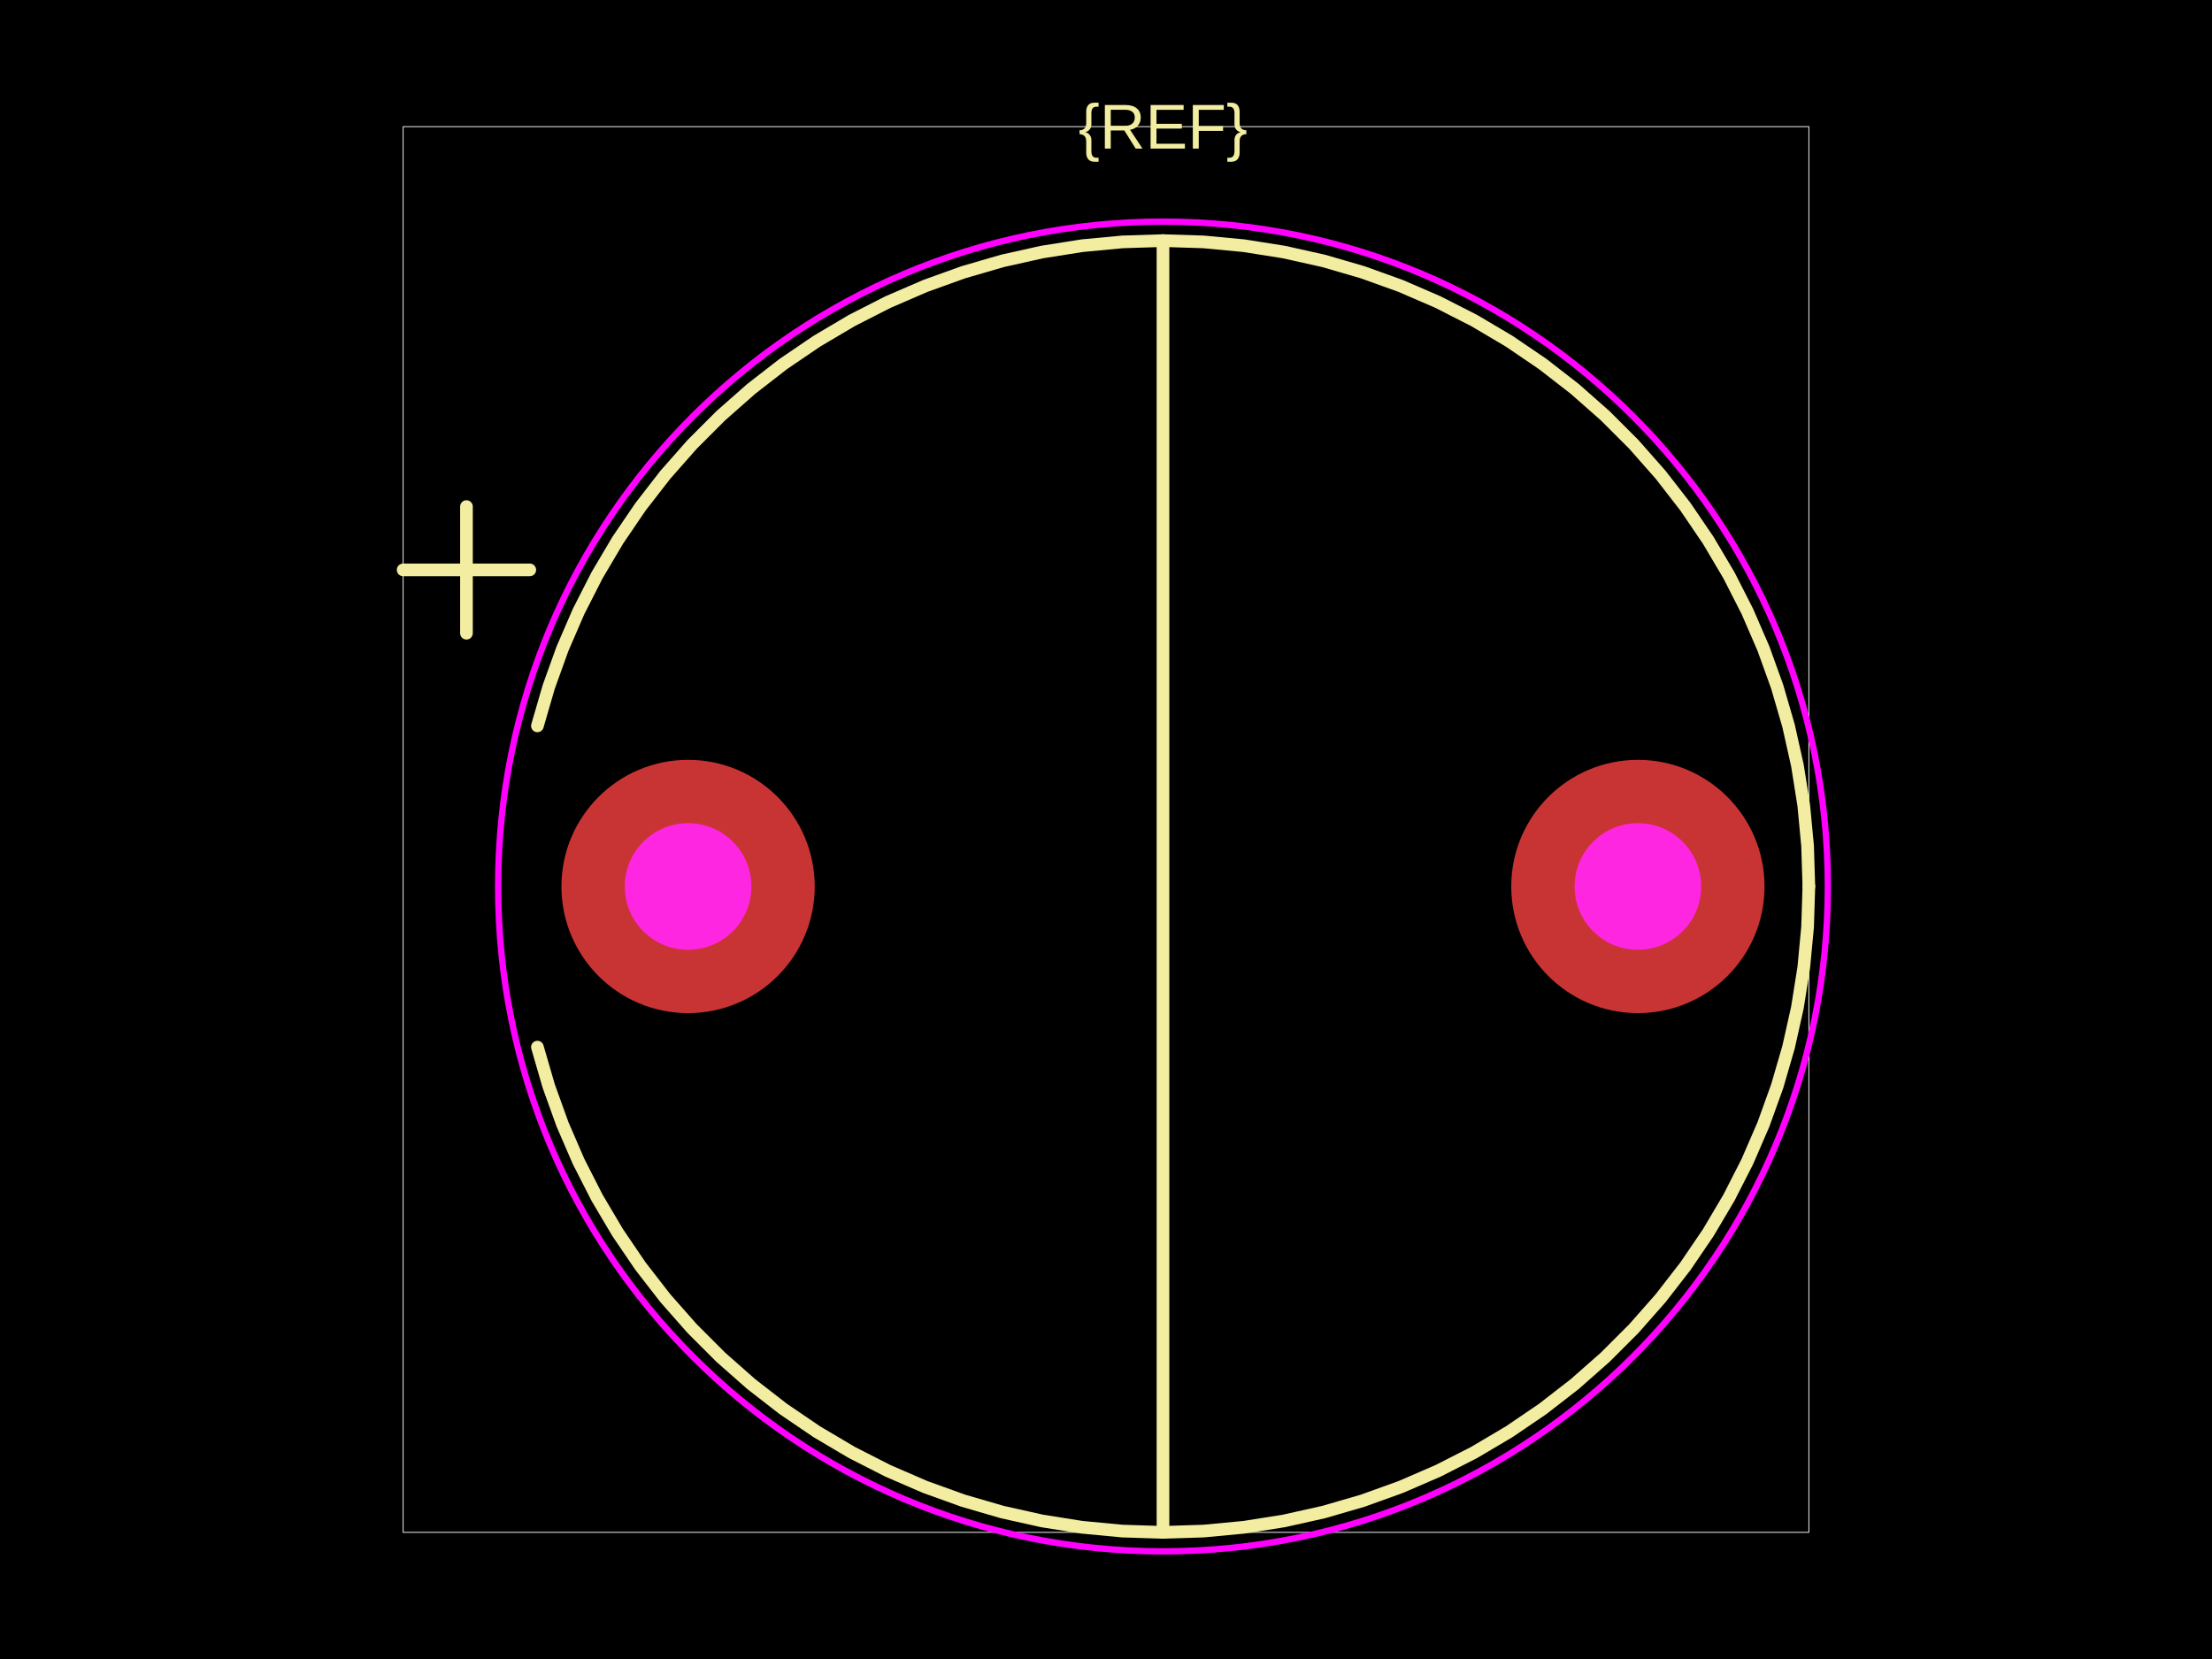
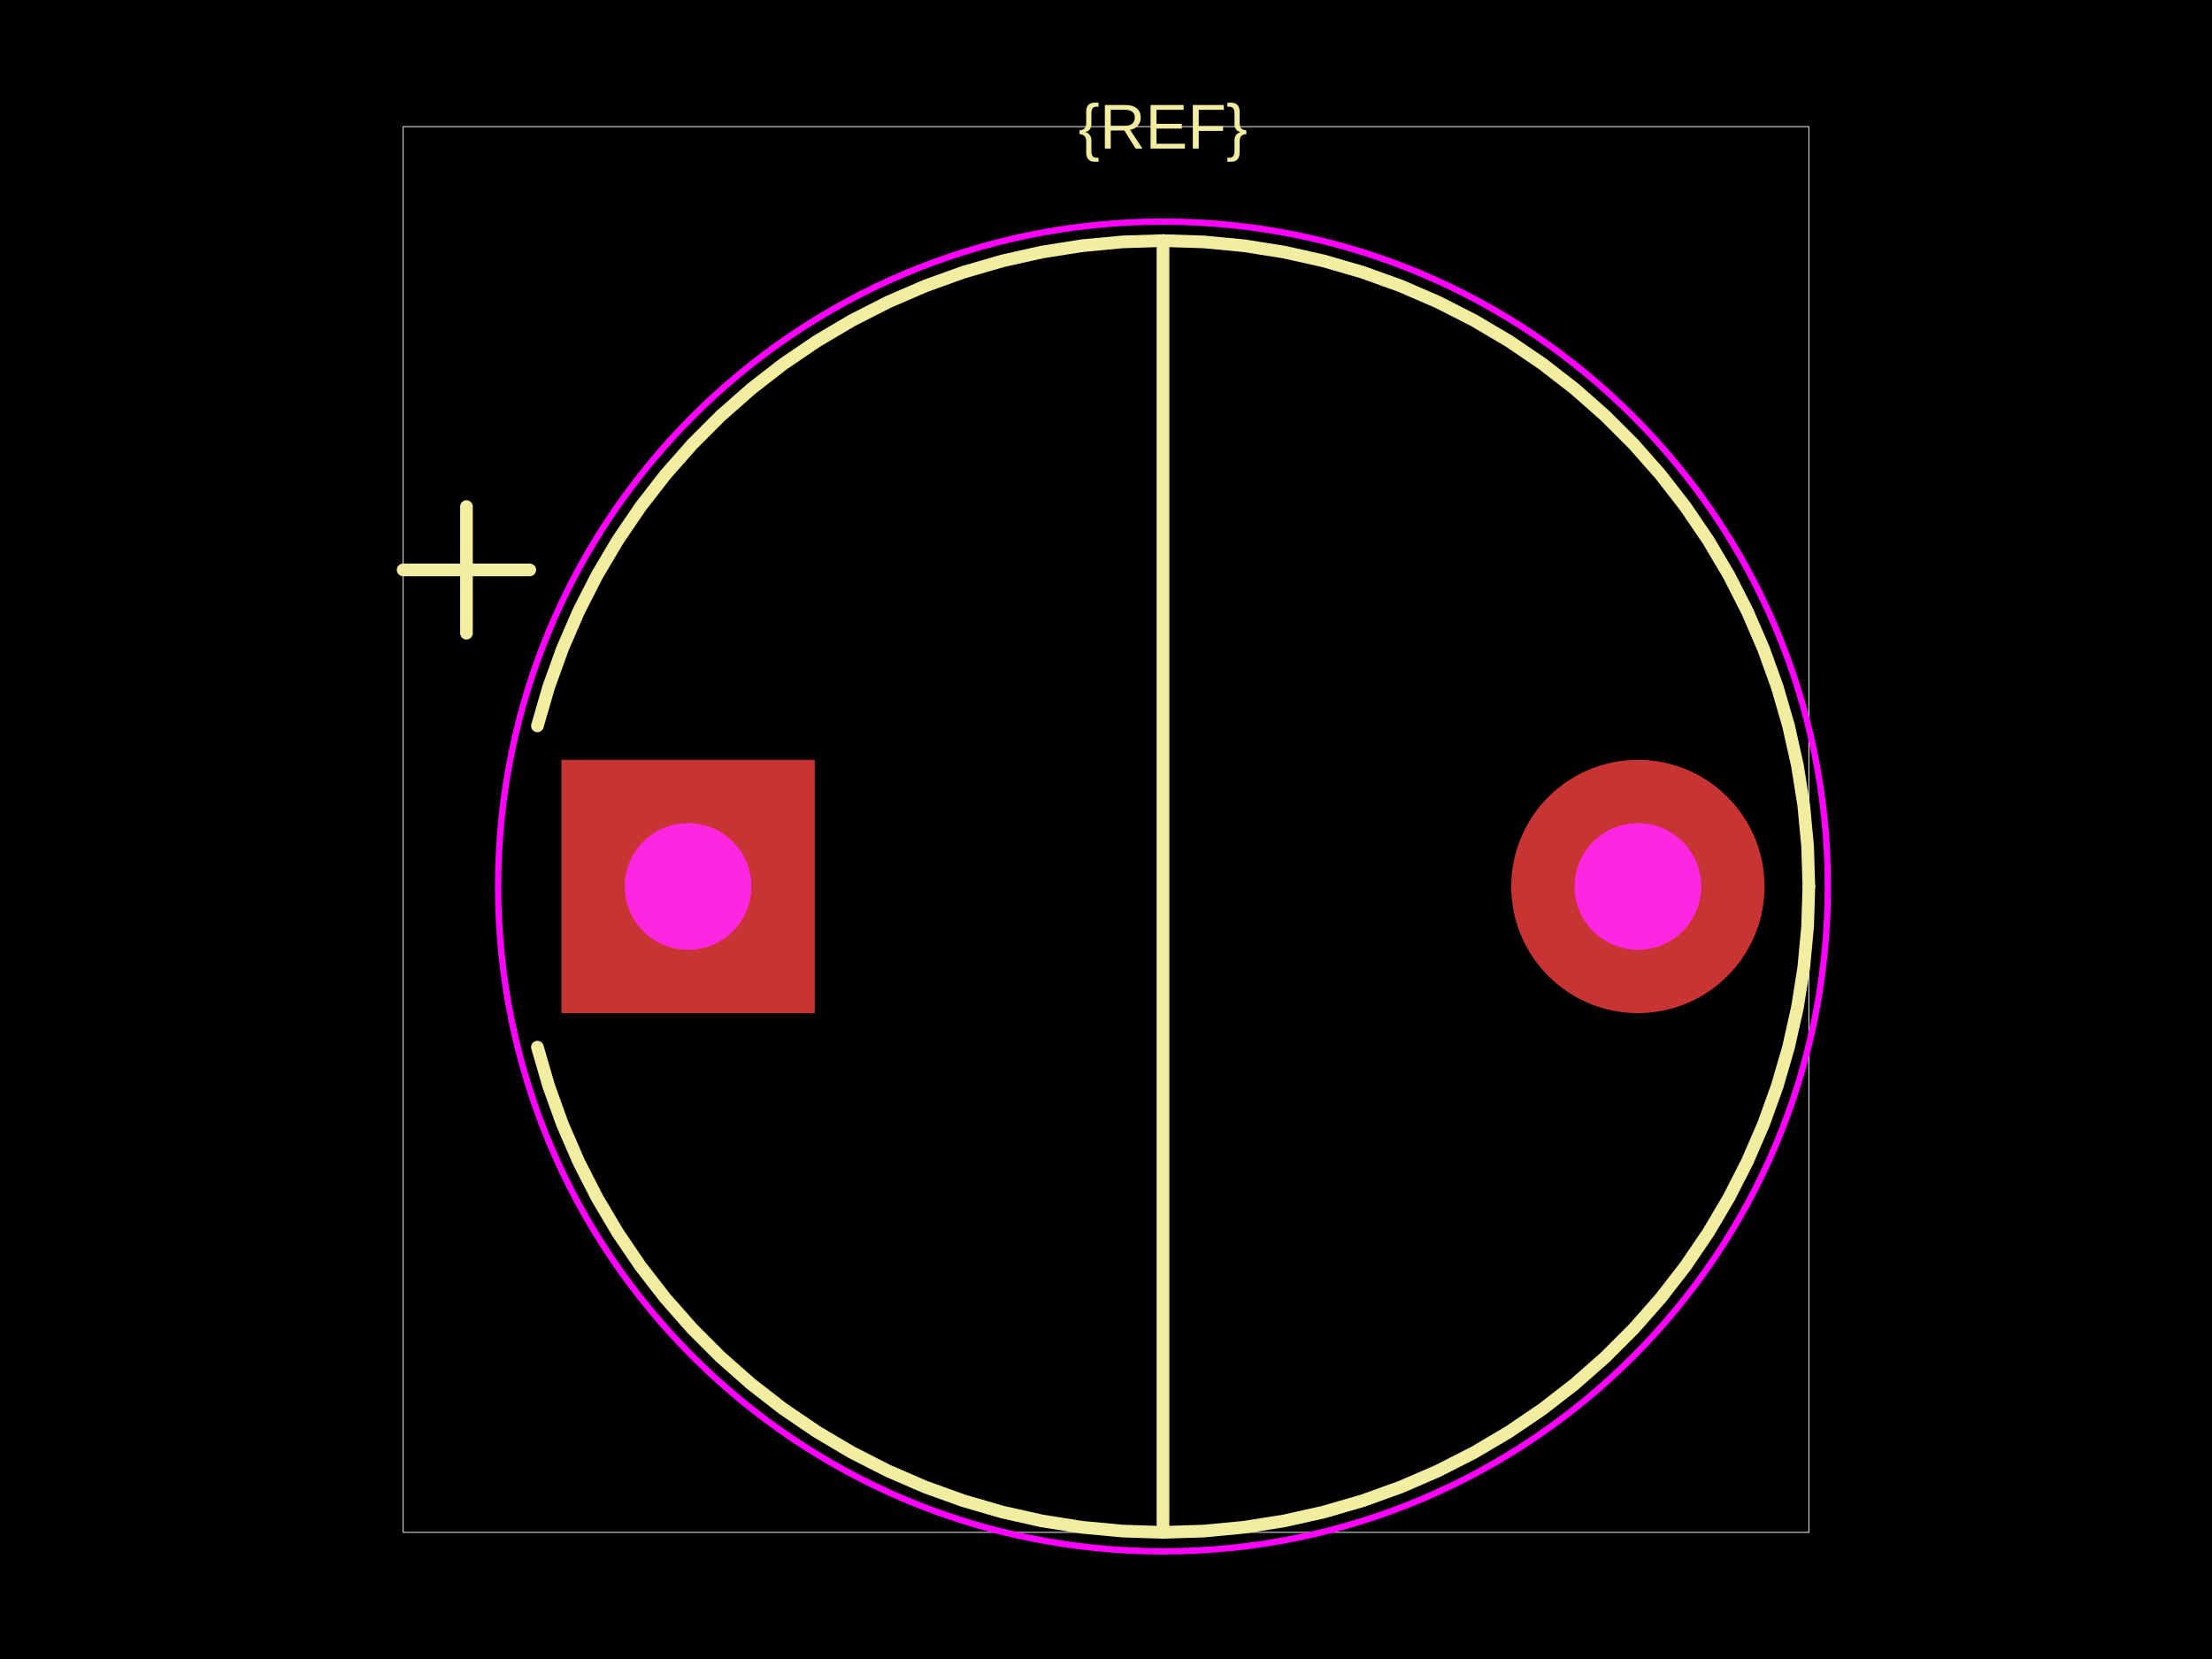
<svg xmlns="http://www.w3.org/2000/svg" width="800" height="600">
  <style />
  <rect class="boundary" x="0" y="0" fill="#000" width="800" height="600" data-type="pcb_background" data-pcb-layer="global" />
  <rect class="pcb-boundary" fill="none" stroke="#fff" stroke-width="0.3" x="145.802" y="45.802" width="508.397" height="508.397" data-type="pcb_boundary" data-pcb-layer="global" />
  <path class="pcb-silkscreen pcb-silkscreen-top" d="M 654.198 320.611 L 653.738 305.944 L 652.357 291.334 L 650.061 276.841 L 646.86 262.52 L 642.766 248.428 L 637.795 234.621 L 631.967 221.154 L 625.305 208.079 L 617.835 195.448 L 609.587 183.311 L 600.593 171.716 L 590.889 160.709 L 580.513 150.333 L 569.505 140.628 L 557.91 131.634 L 545.773 123.386 L 533.142 115.916 L 520.068 109.254 L 506.6 103.426 L 492.793 98.456 L 478.702 94.361 L 464.381 91.16 L 449.887 88.865 L 435.278 87.484 L 420.611 87.023 L 405.944 87.484 L 391.334 88.865 L 376.841 91.16 L 362.52 94.361 L 348.428 98.456 L 334.621 103.426 L 321.154 109.254 L 308.079 115.916 L 295.448 123.386 L 283.311 131.634 L 271.716 140.628 L 260.709 150.333 L 250.333 160.709 L 240.628 171.716 L 231.634 183.311 L 223.386 195.448 L 215.916 208.079 L 209.254 221.154 L 203.426 234.621 L 198.456 248.428 L 194.361 262.52" fill="none" stroke="#f2eda1" stroke-width="4.58" stroke-linecap="round" stroke-linejoin="round" data-pcb-component-id="" data-pcb-silkscreen-path-id="" data-type="pcb_silkscreen_path" data-pcb-layer="top" />
  <path class="pcb-silkscreen pcb-silkscreen-top" d="M 194.361 378.702 L 198.456 392.793 L 203.426 406.6 L 209.254 420.068 L 215.916 433.142 L 223.386 445.773 L 231.634 457.91 L 240.628 469.505 L 250.333 480.513 L 260.709 490.889 L 271.716 500.593 L 283.311 509.587 L 295.448 517.835 L 308.079 525.305 L 321.154 531.967 L 334.621 537.795 L 348.428 542.766 L 362.52 546.86 L 376.841 550.061 L 391.334 552.357 L 405.944 553.738 L 420.611 554.198 L 435.278 553.738 L 449.887 552.357 L 464.381 550.061 L 478.702 546.86 L 492.793 542.766 L 506.6 537.795 L 520.068 531.967 L 533.142 525.305 L 545.773 517.835 L 557.91 509.587 L 569.505 500.593 L 580.513 490.889 L 590.889 480.513 L 600.593 469.505 L 609.587 457.91 L 617.835 445.773 L 625.305 433.142 L 631.967 420.068 L 637.795 406.6 L 642.766 392.793 L 646.86 378.702 L 650.061 364.381 L 652.357 349.887 L 653.738 335.278 L 654.198 320.611" fill="none" stroke="#f2eda1" stroke-width="4.58" stroke-linecap="round" stroke-linejoin="round" data-pcb-component-id="" data-pcb-silkscreen-path-id="" data-type="pcb_silkscreen_path" data-pcb-layer="top" />
  <path class="pcb-silkscreen pcb-silkscreen-top" d="M 420.611 87.023 L 420.611 554.198" fill="none" stroke="#f2eda1" stroke-width="4.58" stroke-linecap="round" stroke-linejoin="round" data-pcb-component-id="" data-pcb-silkscreen-path-id="" data-type="pcb_silkscreen_path" data-pcb-layer="top" />
  <path class="pcb-silkscreen pcb-silkscreen-top" d="M 145.802 206.107 L 191.603 206.107" fill="none" stroke="#f2eda1" stroke-width="4.58" stroke-linecap="round" stroke-linejoin="round" data-pcb-component-id="" data-pcb-silkscreen-path-id="" data-type="pcb_silkscreen_path" data-pcb-layer="top" />
  <path class="pcb-silkscreen pcb-silkscreen-top" d="M 168.702 229.008 L 168.702 183.206" fill="none" stroke="#f2eda1" stroke-width="4.58" stroke-linecap="round" stroke-linejoin="round" data-pcb-component-id="" data-pcb-silkscreen-path-id="" data-type="pcb_silkscreen_path" data-pcb-layer="top" />
  <text x="0" y="0" dx="0" dy="0" fill="#f2eda1" font-family="Arial, sans-serif" font-size="22.901" text-anchor="middle" dominant-baseline="central" transform="matrix(1,0,0,1,420.6107,45.80153)" class="pcb-silkscreen-text pcb-silkscreen-top" data-pcb-silkscreen-text-id="silkscreen_text_1" stroke="none" data-type="pcb_silkscreen_text" data-pcb-layer="top">{REF}</text>
  <circle cx="420.611" cy="320.611" r="240.458" class="pcb-courtyard-circle pcb-courtyard-top" data-pcb-courtyard-circle-id="" data-type="pcb_courtyard_circle" data-pcb-layer="top" fill="none" stroke="#FF00FF" stroke-width="2.29" />
  <g data-type="pcb_plated_hole" data-pcb-layer="through">
-     <circle class="pcb-hole-outer" fill="rgb(200, 52, 52)" cx="248.855" cy="320.611" r="45.802" data-type="pcb_plated_hole" data-pcb-layer="top" />
+     <rect class="pcb-hole-outer-pad" fill="rgb(200, 52, 52)" x="203.053" y="274.809" width="91.603" height="91.603" data-type="pcb_plated_hole" data-pcb-layer="top" />
    <circle class="pcb-hole-inner" fill="#FF26E2" cx="248.855" cy="320.611" r="22.901" data-type="pcb_plated_hole_drill" data-pcb-layer="drill" />
  </g>
  <g data-type="pcb_plated_hole" data-pcb-layer="through">
    <circle class="pcb-hole-outer" fill="rgb(200, 52, 52)" cx="592.366" cy="320.611" r="45.802" data-type="pcb_plated_hole" data-pcb-layer="top" />
    <circle class="pcb-hole-inner" fill="#FF26E2" cx="592.366" cy="320.611" r="22.901" data-type="pcb_plated_hole_drill" data-pcb-layer="drill" />
  </g>
</svg>
